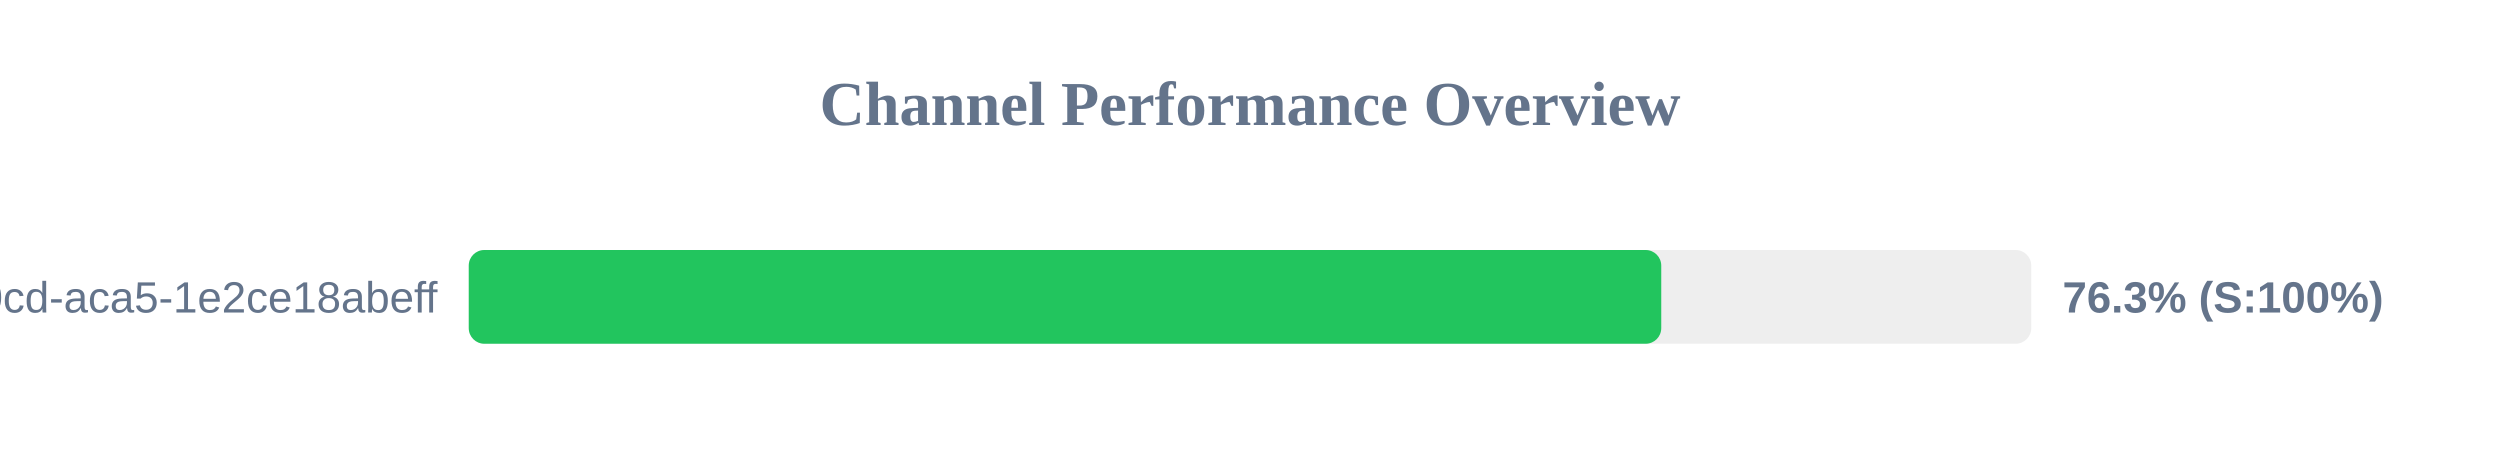
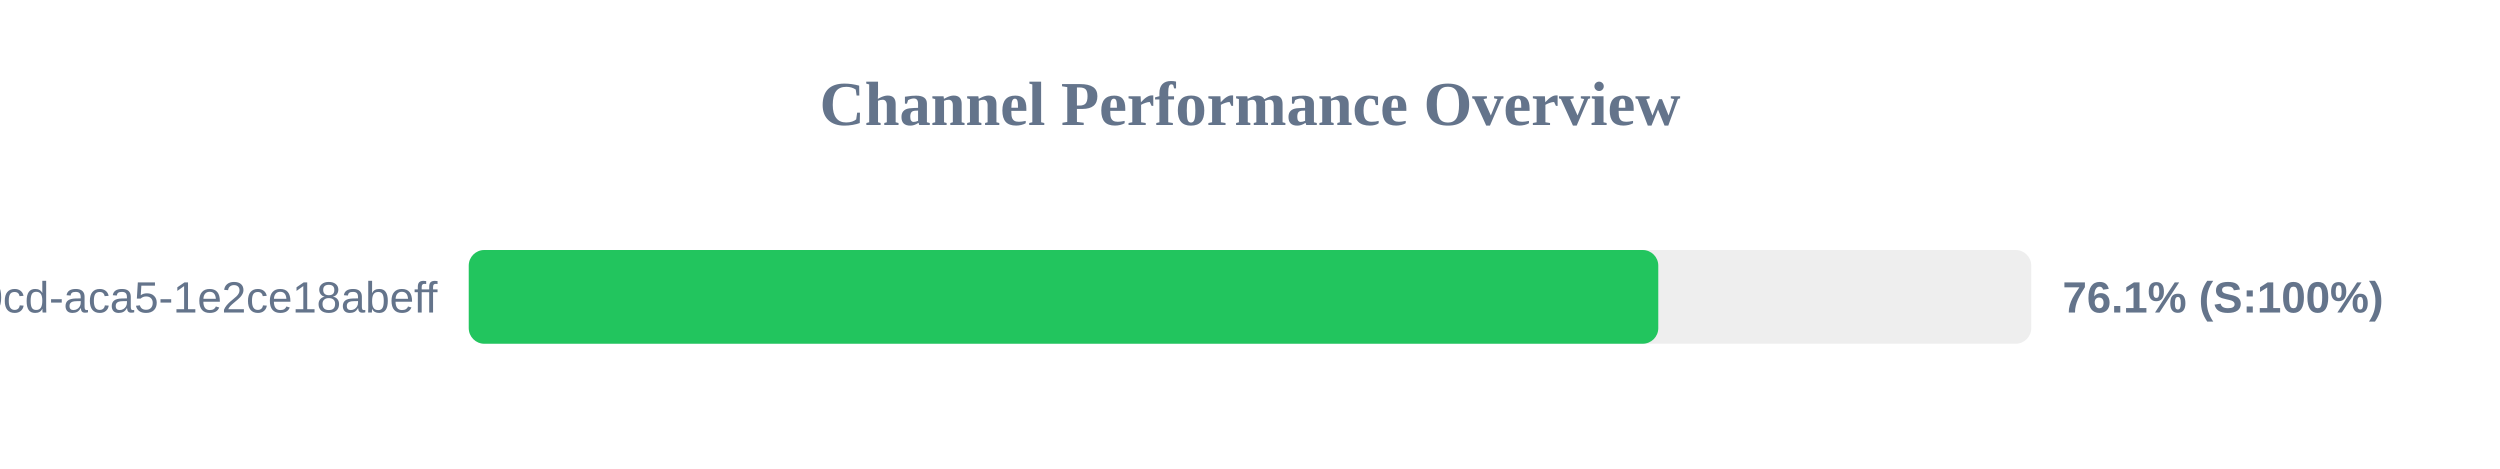
<svg xmlns="http://www.w3.org/2000/svg" width="800" height="150" version="1.1">
  <style>
        .row { font: 14px Arial; fill: #64748b; }
        .score { font: bold 14px Arial; fill: #64748b; }
    </style>
  <text x="400" y="40" text-anchor="middle" font-size="20px" font-weight="bold" fill="#64748b">Channel Performance Overview</text>
  <rect x="150" y="80" width="500" height="30" fill="#eee" rx="5" />
-   <rect x="150" y="80" width="381.6" height="30" fill="#22c55e" rx="5" />
+   <rect x="150" y="80" width="380.65" height="30" fill="#22c55e" rx="5" />
  <text x="140" y="100" text-anchor="end" class="row">?uuid=ebbeef45-0fd8-40cd-aca5-1e2ce18abeff</text>
-   <text x="660" y="100" text-anchor="start" class="score">76.3% (S:100%)</text>
+   <text x="660" y="100" text-anchor="start" class="score">76.1% (S:100%)</text>
</svg>
